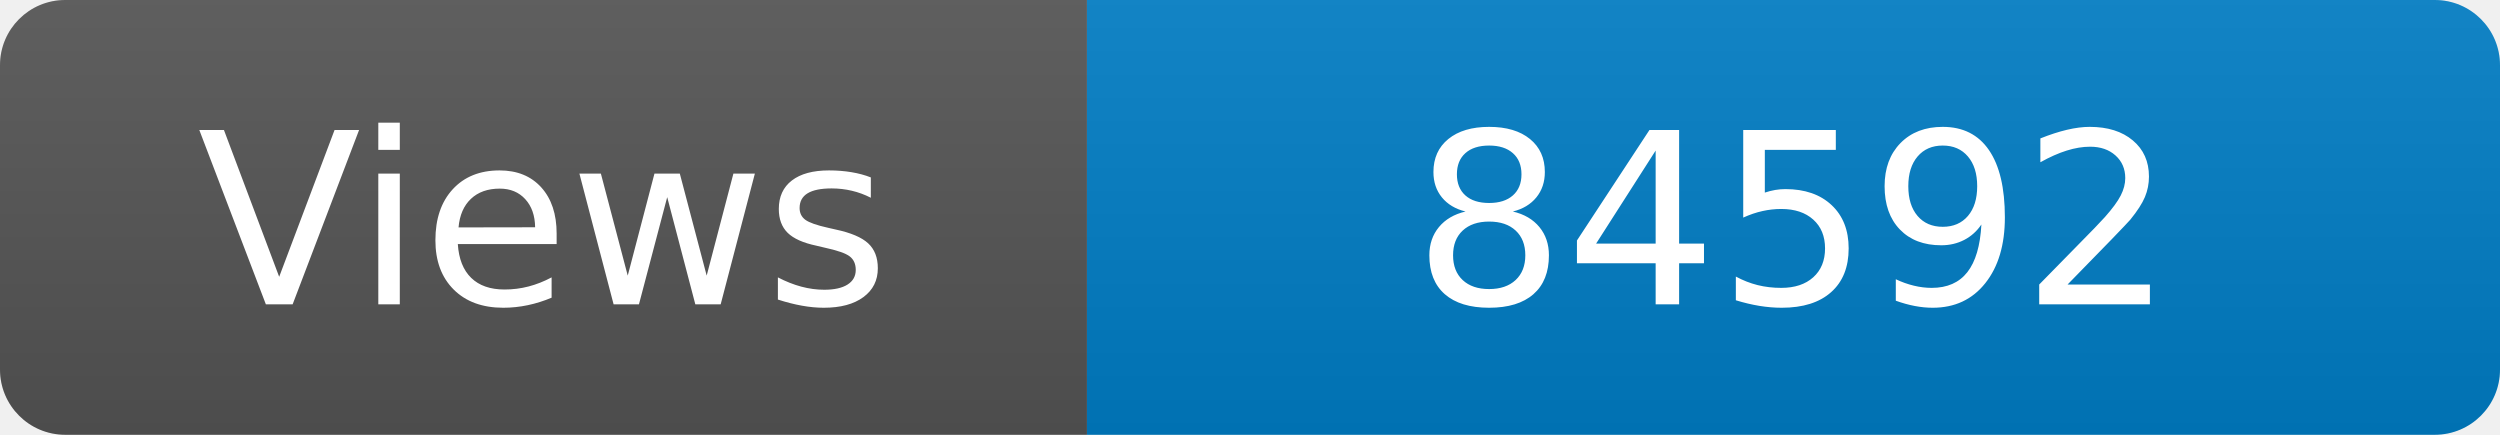
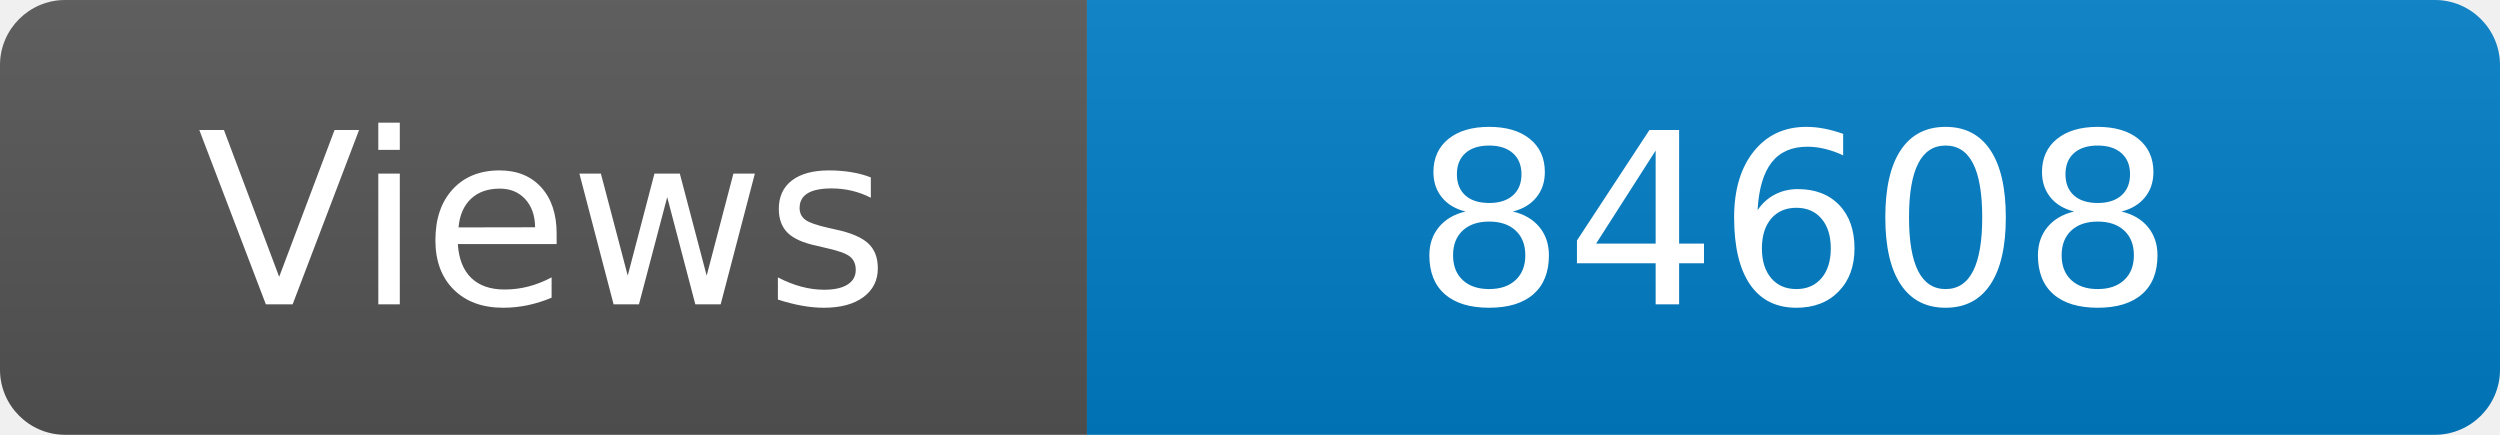
<svg xmlns="http://www.w3.org/2000/svg" width="115" height="20" role="img" aria-label="Maintained?: yes">
  <linearGradient id="s" x2="0" y2="100%">
    <stop offset="0" stop-color="#bbb" stop-opacity=".1" />
    <stop offset="1" stop-opacity=".1" />
  </linearGradient>
  <clipPath id="r">
    <rect width="115" height="20" rx="3" fill="#fff" />
  </clipPath>
  <g clip-path="url(#r)">
    <rect width="50" height="20" fill="#555" />
    <rect x="50" width="160" height="20" fill="#007ec6" />
    <rect width="115" height="20" fill="url(#s)" />
  </g>
  <g fill="#fff" text-anchor="middle" font-family="Verdana,Geneva,DejaVu Sans,sans-serif" font-size="110">
    <text x="250" y="140" transform="scale(.1)" fill="#fff">Views</text>
-     <text x="825" y="140" transform="scale(.1)" fill="#fff">84592</text>
+     <text x="825" y="140" transform="scale(.1)" fill="#fff">84608</text>
  </g>
</svg>
